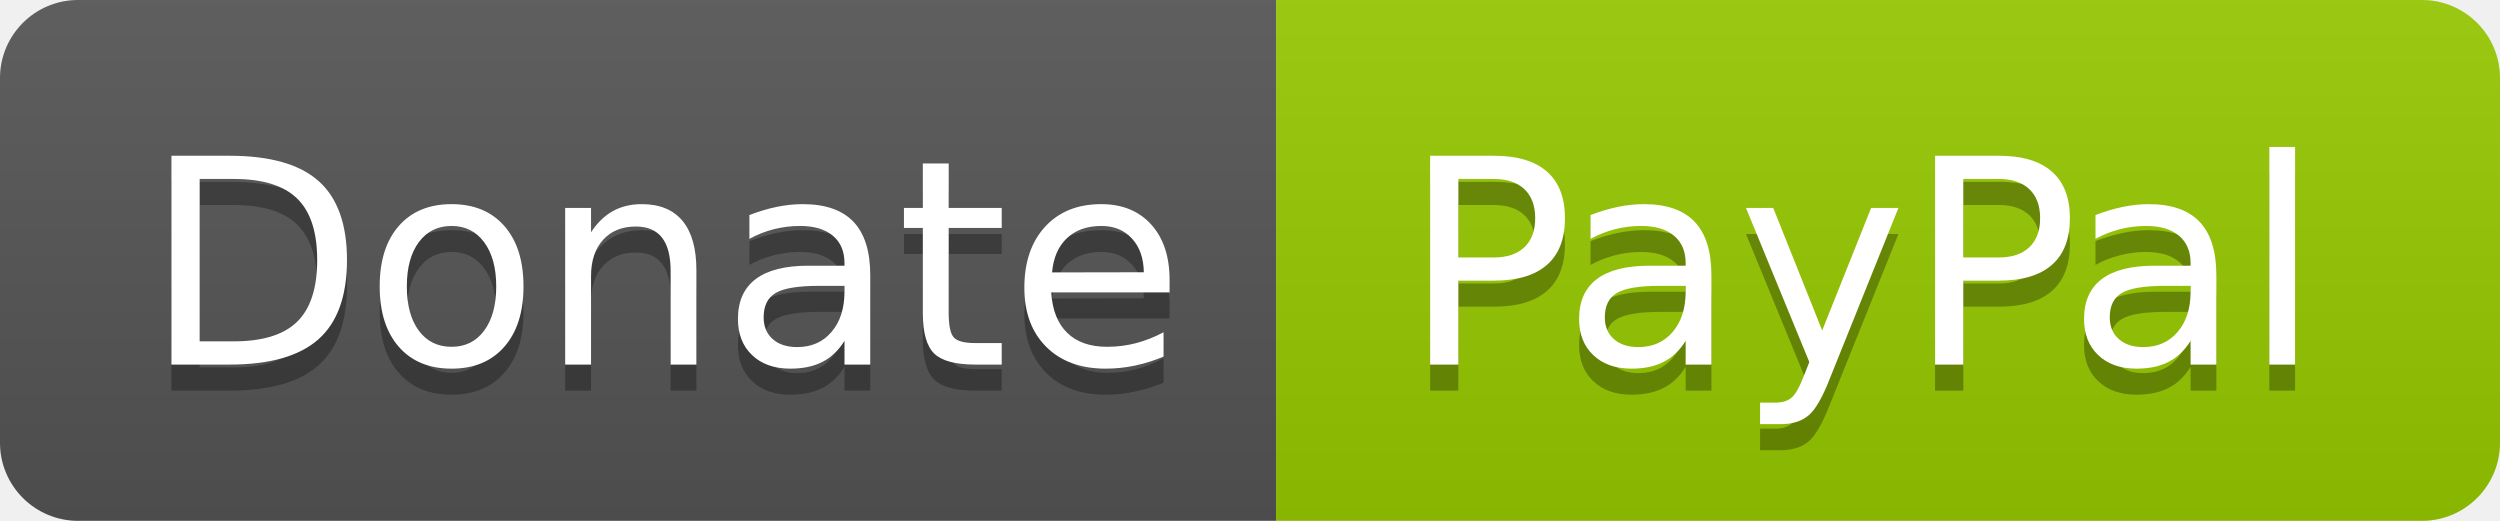
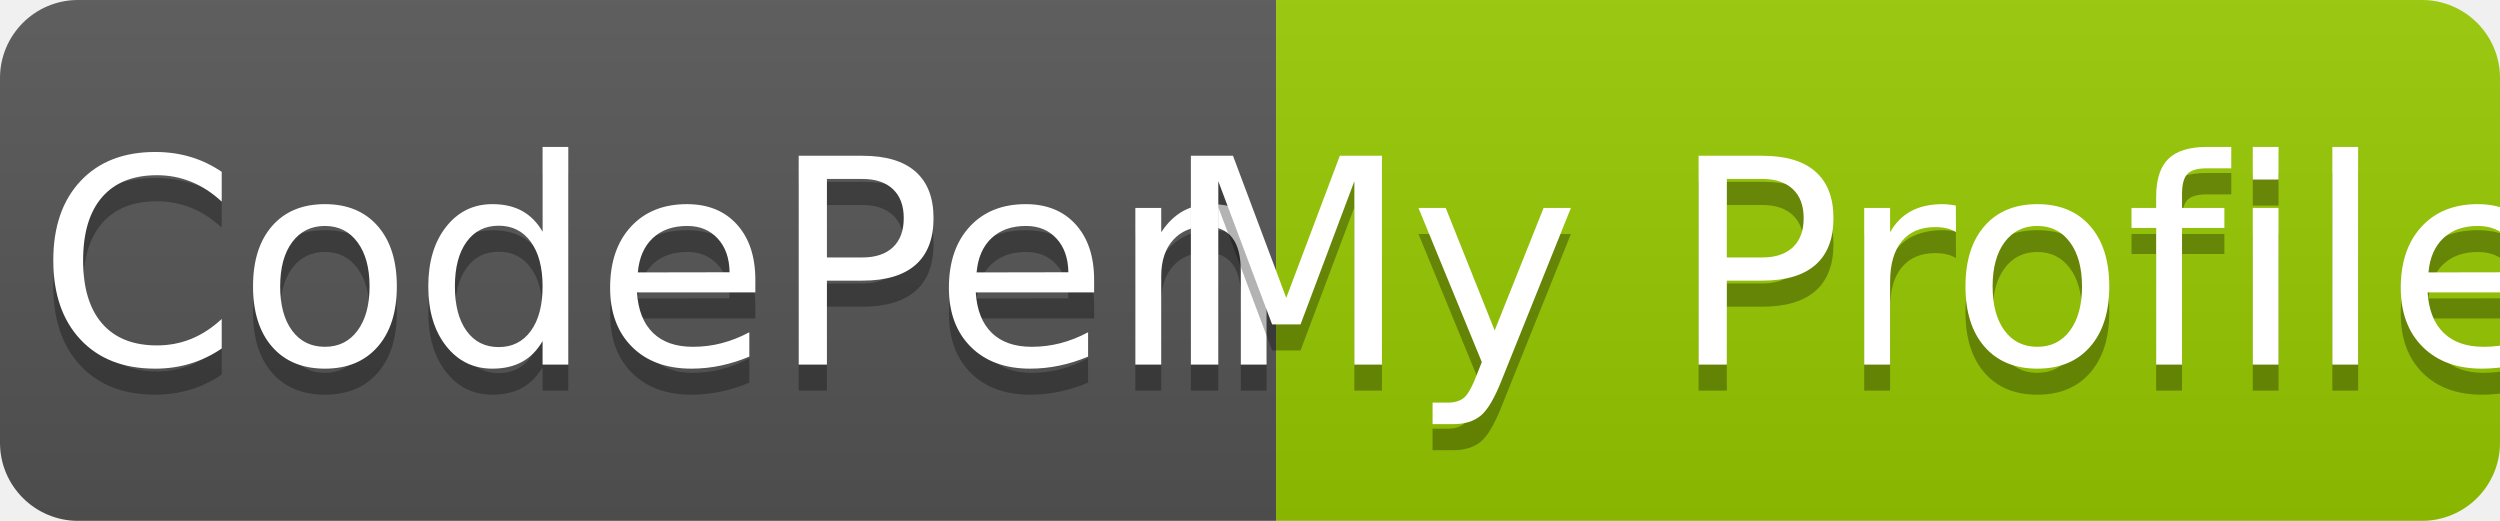
<svg xmlns="http://www.w3.org/2000/svg" width="96" height="20" role="img" aria-label="Codepen: My Profile">
  <linearGradient id="s" x2="0" y2="100%">
    <stop offset="0" stop-color="#bbb" stop-opacity=".1" />
    <stop offset="1" stop-opacity=".1" />
  </linearGradient>
  <clipPath id="r">
    <rect width="96" height="20" rx="3" fill="#fff" />
  </clipPath>
  <g clip-path="url(#r)">
    <rect width="49" height="20" fill="#555" />
    <rect x="49" width="47" height="20" fill="#97ca00" />
    <rect width="96" height="20" fill="url(#s)" />
  </g>
  <g fill="#fff" text-anchor="middle" font-family="Verdana,Geneva,DejaVu Sans,sans-serif" text-rendering="geometricPrecision" font-size="110">
-     <text aria-hidden="true" x="255" y="150" fill="#010101" fill-opacity=".3" transform="scale(.1)" textLength="390">Donate</text>
-     <text x="255" y="140" transform="scale(.1)" fill="#fff" textLength="390">Donate</text>
-     <text aria-hidden="true" x="715" y="150" fill="#010101" fill-opacity=".3" transform="scale(.1)" textLength="370">PayPal</text>
-     <text x="715" y="140" transform="scale(.1)" fill="#fff" textLength="370">PayPal</text>
+     <text aria-hidden="true" x="255" y="150" fill="#010101" fill-opacity=".3" transform="scale(.1)" textLength="390">CodePen</text>
+     <text x="255" y="140" transform="scale(.1)" fill="#fff" textLength="390">CodePen</text>
+     <text aria-hidden="true" x="715" y="150" fill="#010101" fill-opacity=".3" transform="scale(.1)" textLength="370">My Profile</text>
+     <text x="715" y="140" transform="scale(.1)" fill="#fff" textLength="370">My Profile</text>
  </g>
</svg>
